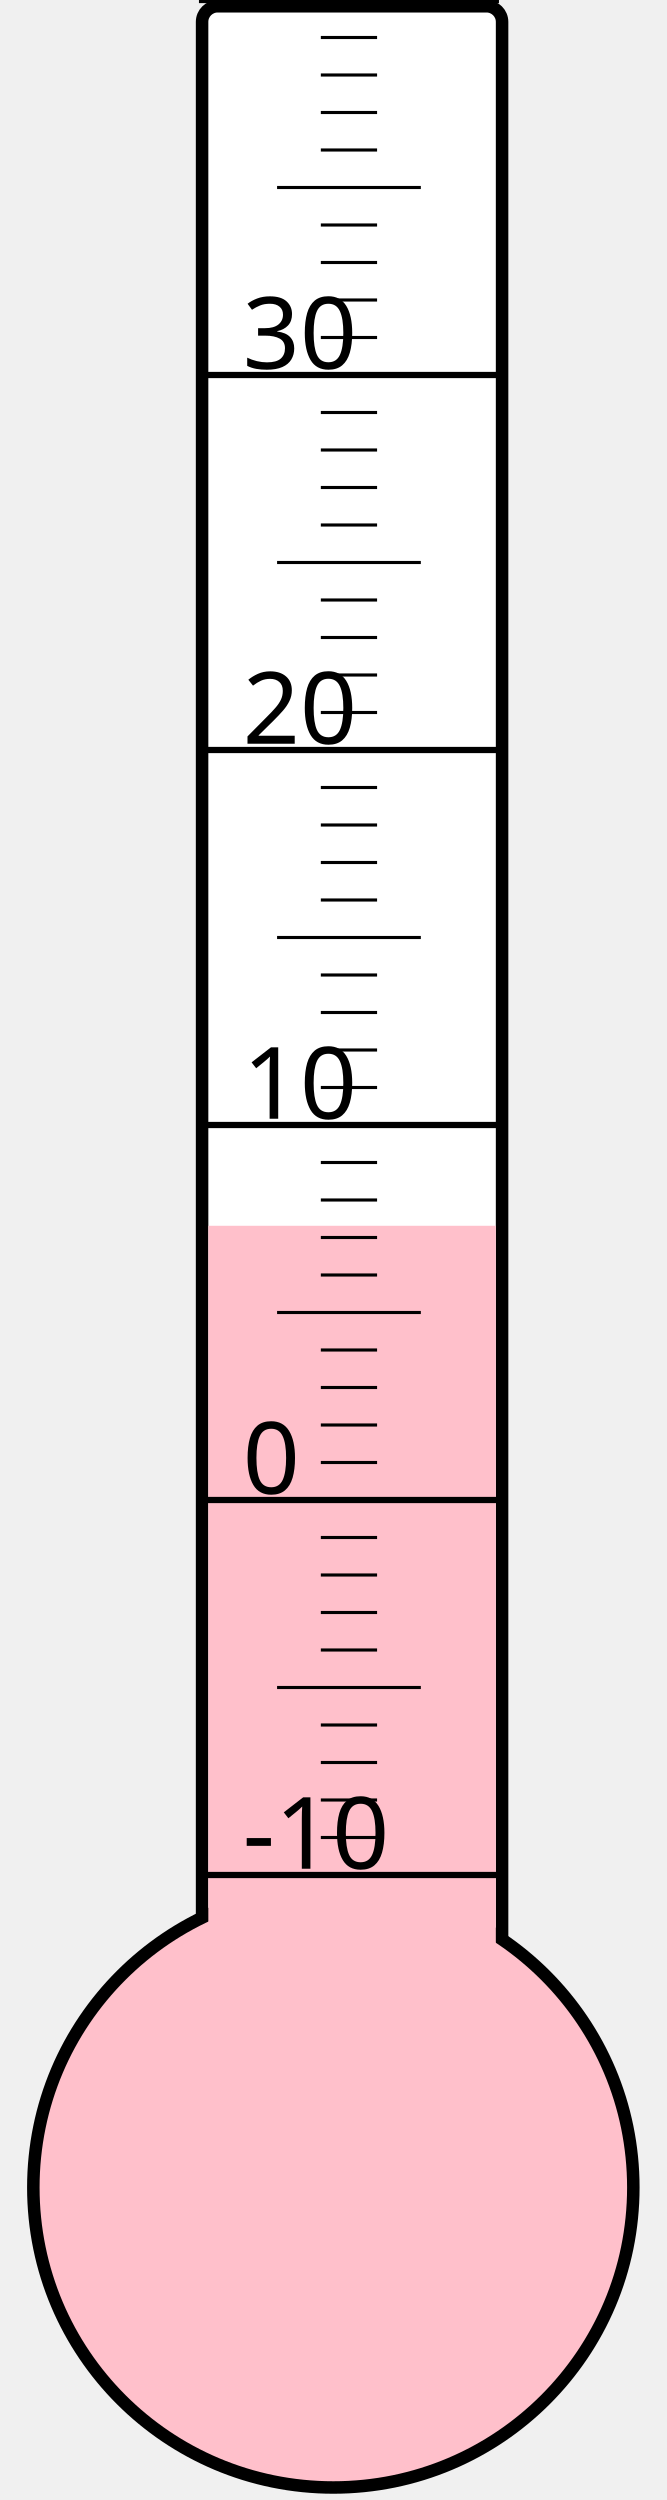
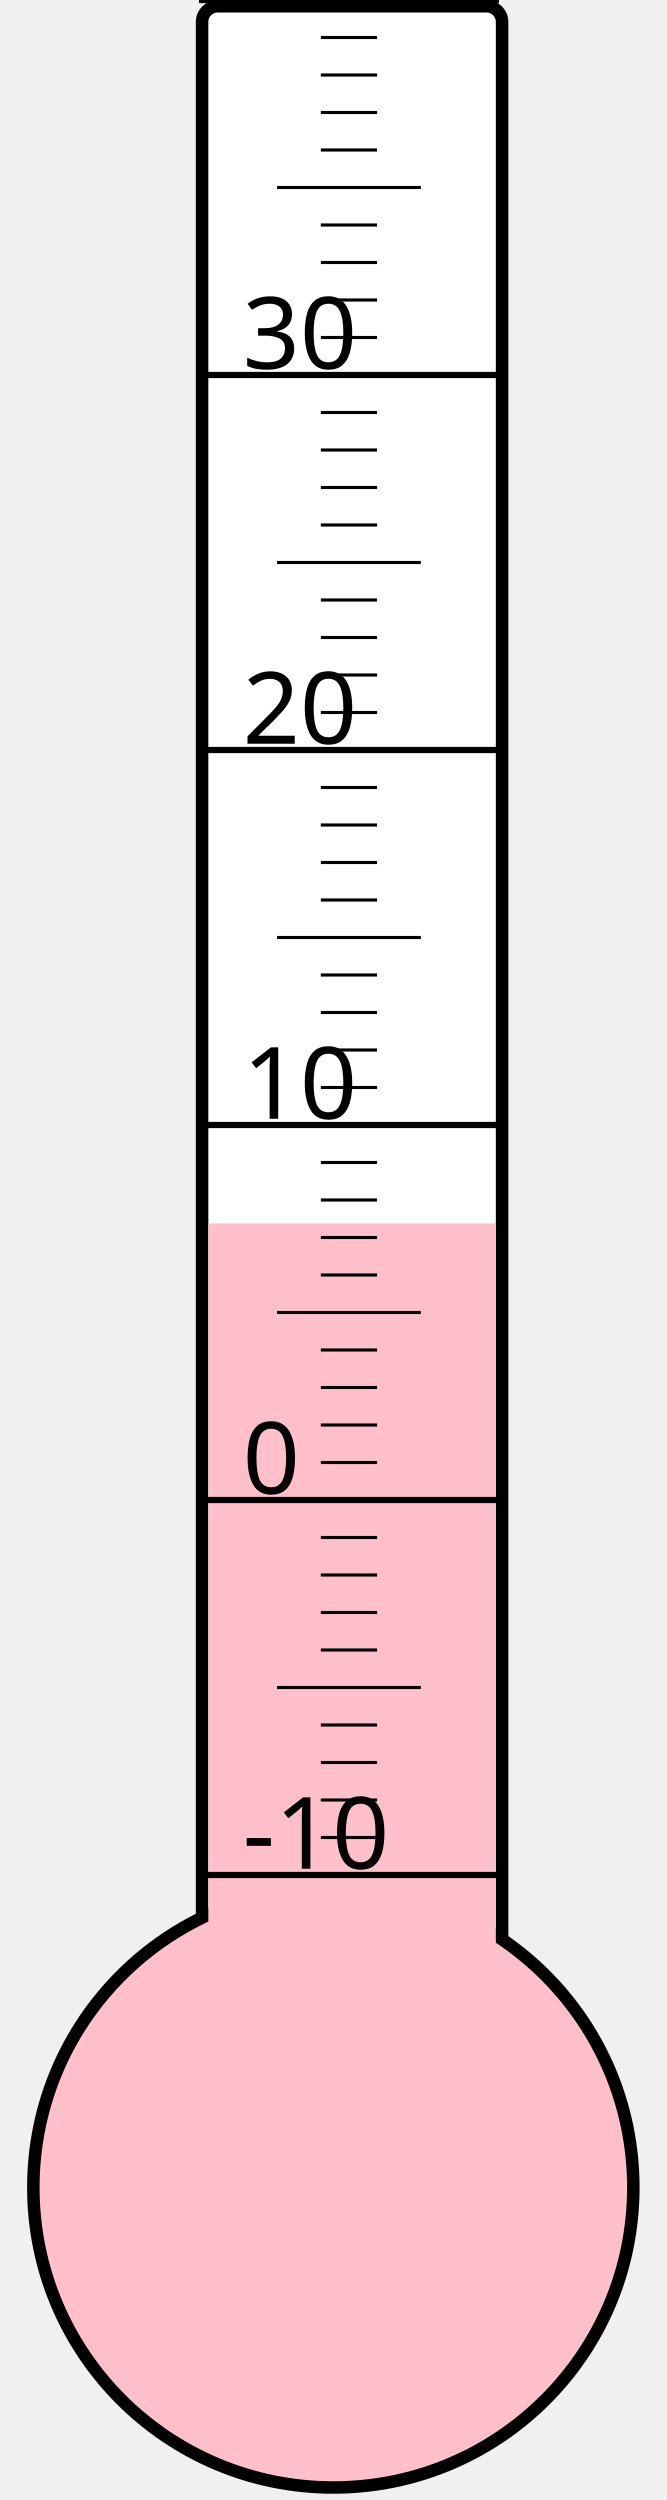
<svg xmlns="http://www.w3.org/2000/svg" width="40px" height="150px" viewBox="0 0 200 800">
  <rect width="200" height="800" x="0" y="0" style="fill: #ffffeb; fill-opacity: 0;" />
  <rect width="96" height="680" x="58" y="2" rx="5" ry="5" style="fill: white; fill-opacity: 1; stroke: black; stroke-width: 4;" />
  <circle cx="100" cy="700" r="96" style="fill: pink; stroke: black; stroke-width: 4;" />
-   <rect width="92" height="307.75" x="60" y="392.25" style="fill: pink; fill-opacity: 1; stroke-width: 0;" />
+   <rect width="92" height="308.5" x="60" y="391.5" style="fill: pink; fill-opacity: 1; stroke-width: 0;" />
  <text x="71" y="598" style="font-family: sans-serif; font-size: 24pt;">-10</text>
  <text x="71" y="478" style="font-family: sans-serif; font-size: 24pt;">0</text>
  <text x="71" y="358" style="font-family: sans-serif; font-size: 24pt;">10</text>
  <text x="71" y="238" style="font-family: sans-serif; font-size: 24pt;">20</text>
  <text x="71" y="118" style="font-family: sans-serif; font-size: 24pt;">30</text>
  <g style="stroke: black;">
    <line x1="57" y1="600" x2="153" y2="600" style="stroke-width: 2;" />
    <line x1="96" y1="588" x2="114" y2="588" style="stroke-width: 1;" />
    <line x1="96" y1="576" x2="114" y2="576" style="stroke-width: 1;" />
    <line x1="96" y1="564" x2="114" y2="564" style="stroke-width: 1;" />
    <line x1="96" y1="552" x2="114" y2="552" style="stroke-width: 1;" />
    <line x1="82" y1="540" x2="128" y2="540" style="stroke-width: 1;" />
    <line x1="96" y1="528" x2="114" y2="528" style="stroke-width: 1;" />
    <line x1="96" y1="516" x2="114" y2="516" style="stroke-width: 1;" />
    <line x1="96" y1="504" x2="114" y2="504" style="stroke-width: 1;" />
    <line x1="96" y1="492" x2="114" y2="492" style="stroke-width: 1;" />
    <line x1="57" y1="480" x2="153" y2="480" style="stroke-width: 2;" />
    <line x1="96" y1="468" x2="114" y2="468" style="stroke-width: 1;" />
    <line x1="96" y1="456" x2="114" y2="456" style="stroke-width: 1;" />
    <line x1="96" y1="444" x2="114" y2="444" style="stroke-width: 1;" />
    <line x1="96" y1="432" x2="114" y2="432" style="stroke-width: 1;" />
    <line x1="82" y1="420" x2="128" y2="420" style="stroke-width: 1;" />
    <line x1="96" y1="408" x2="114" y2="408" style="stroke-width: 1;" />
    <line x1="96" y1="396" x2="114" y2="396" style="stroke-width: 1;" />
    <line x1="96" y1="384" x2="114" y2="384" style="stroke-width: 1;" />
    <line x1="96" y1="372" x2="114" y2="372" style="stroke-width: 1;" />
    <line x1="57" y1="360" x2="153" y2="360" style="stroke-width: 2;" />
    <line x1="96" y1="348" x2="114" y2="348" style="stroke-width: 1;" />
    <line x1="96" y1="336" x2="114" y2="336" style="stroke-width: 1;" />
    <line x1="96" y1="324" x2="114" y2="324" style="stroke-width: 1;" />
    <line x1="96" y1="312" x2="114" y2="312" style="stroke-width: 1;" />
    <line x1="82" y1="300" x2="128" y2="300" style="stroke-width: 1;" />
    <line x1="96" y1="288" x2="114" y2="288" style="stroke-width: 1;" />
    <line x1="96" y1="276" x2="114" y2="276" style="stroke-width: 1;" />
    <line x1="96" y1="264" x2="114" y2="264" style="stroke-width: 1;" />
    <line x1="96" y1="252" x2="114" y2="252" style="stroke-width: 1;" />
    <line x1="57" y1="240" x2="153" y2="240" style="stroke-width: 2;" />
    <line x1="96" y1="228" x2="114" y2="228" style="stroke-width: 1;" />
    <line x1="96" y1="216" x2="114" y2="216" style="stroke-width: 1;" />
    <line x1="96" y1="204" x2="114" y2="204" style="stroke-width: 1;" />
    <line x1="96" y1="192" x2="114" y2="192" style="stroke-width: 1;" />
    <line x1="82" y1="180" x2="128" y2="180" style="stroke-width: 1;" />
    <line x1="96" y1="168" x2="114" y2="168" style="stroke-width: 1;" />
    <line x1="96" y1="156" x2="114" y2="156" style="stroke-width: 1;" />
    <line x1="96" y1="144" x2="114" y2="144" style="stroke-width: 1;" />
    <line x1="96" y1="132" x2="114" y2="132" style="stroke-width: 1;" />
    <line x1="57" y1="120" x2="153" y2="120" style="stroke-width: 2;" />
    <line x1="96" y1="108" x2="114" y2="108" style="stroke-width: 1;" />
    <line x1="96" y1="96" x2="114" y2="96" style="stroke-width: 1;" />
    <line x1="96" y1="84" x2="114" y2="84" style="stroke-width: 1;" />
    <line x1="96" y1="72" x2="114" y2="72" style="stroke-width: 1;" />
    <line x1="82" y1="60" x2="128" y2="60" style="stroke-width: 1;" />
    <line x1="96" y1="48" x2="114" y2="48" style="stroke-width: 1;" />
    <line x1="96" y1="36" x2="114" y2="36" style="stroke-width: 1;" />
    <line x1="96" y1="24" x2="114" y2="24" style="stroke-width: 1;" />
    <line x1="96" y1="12" x2="114" y2="12" style="stroke-width: 1;" />
    <line x1="57" y1="0" x2="153" y2="0" style="stroke-width: 2;" />
  </g>
</svg>
